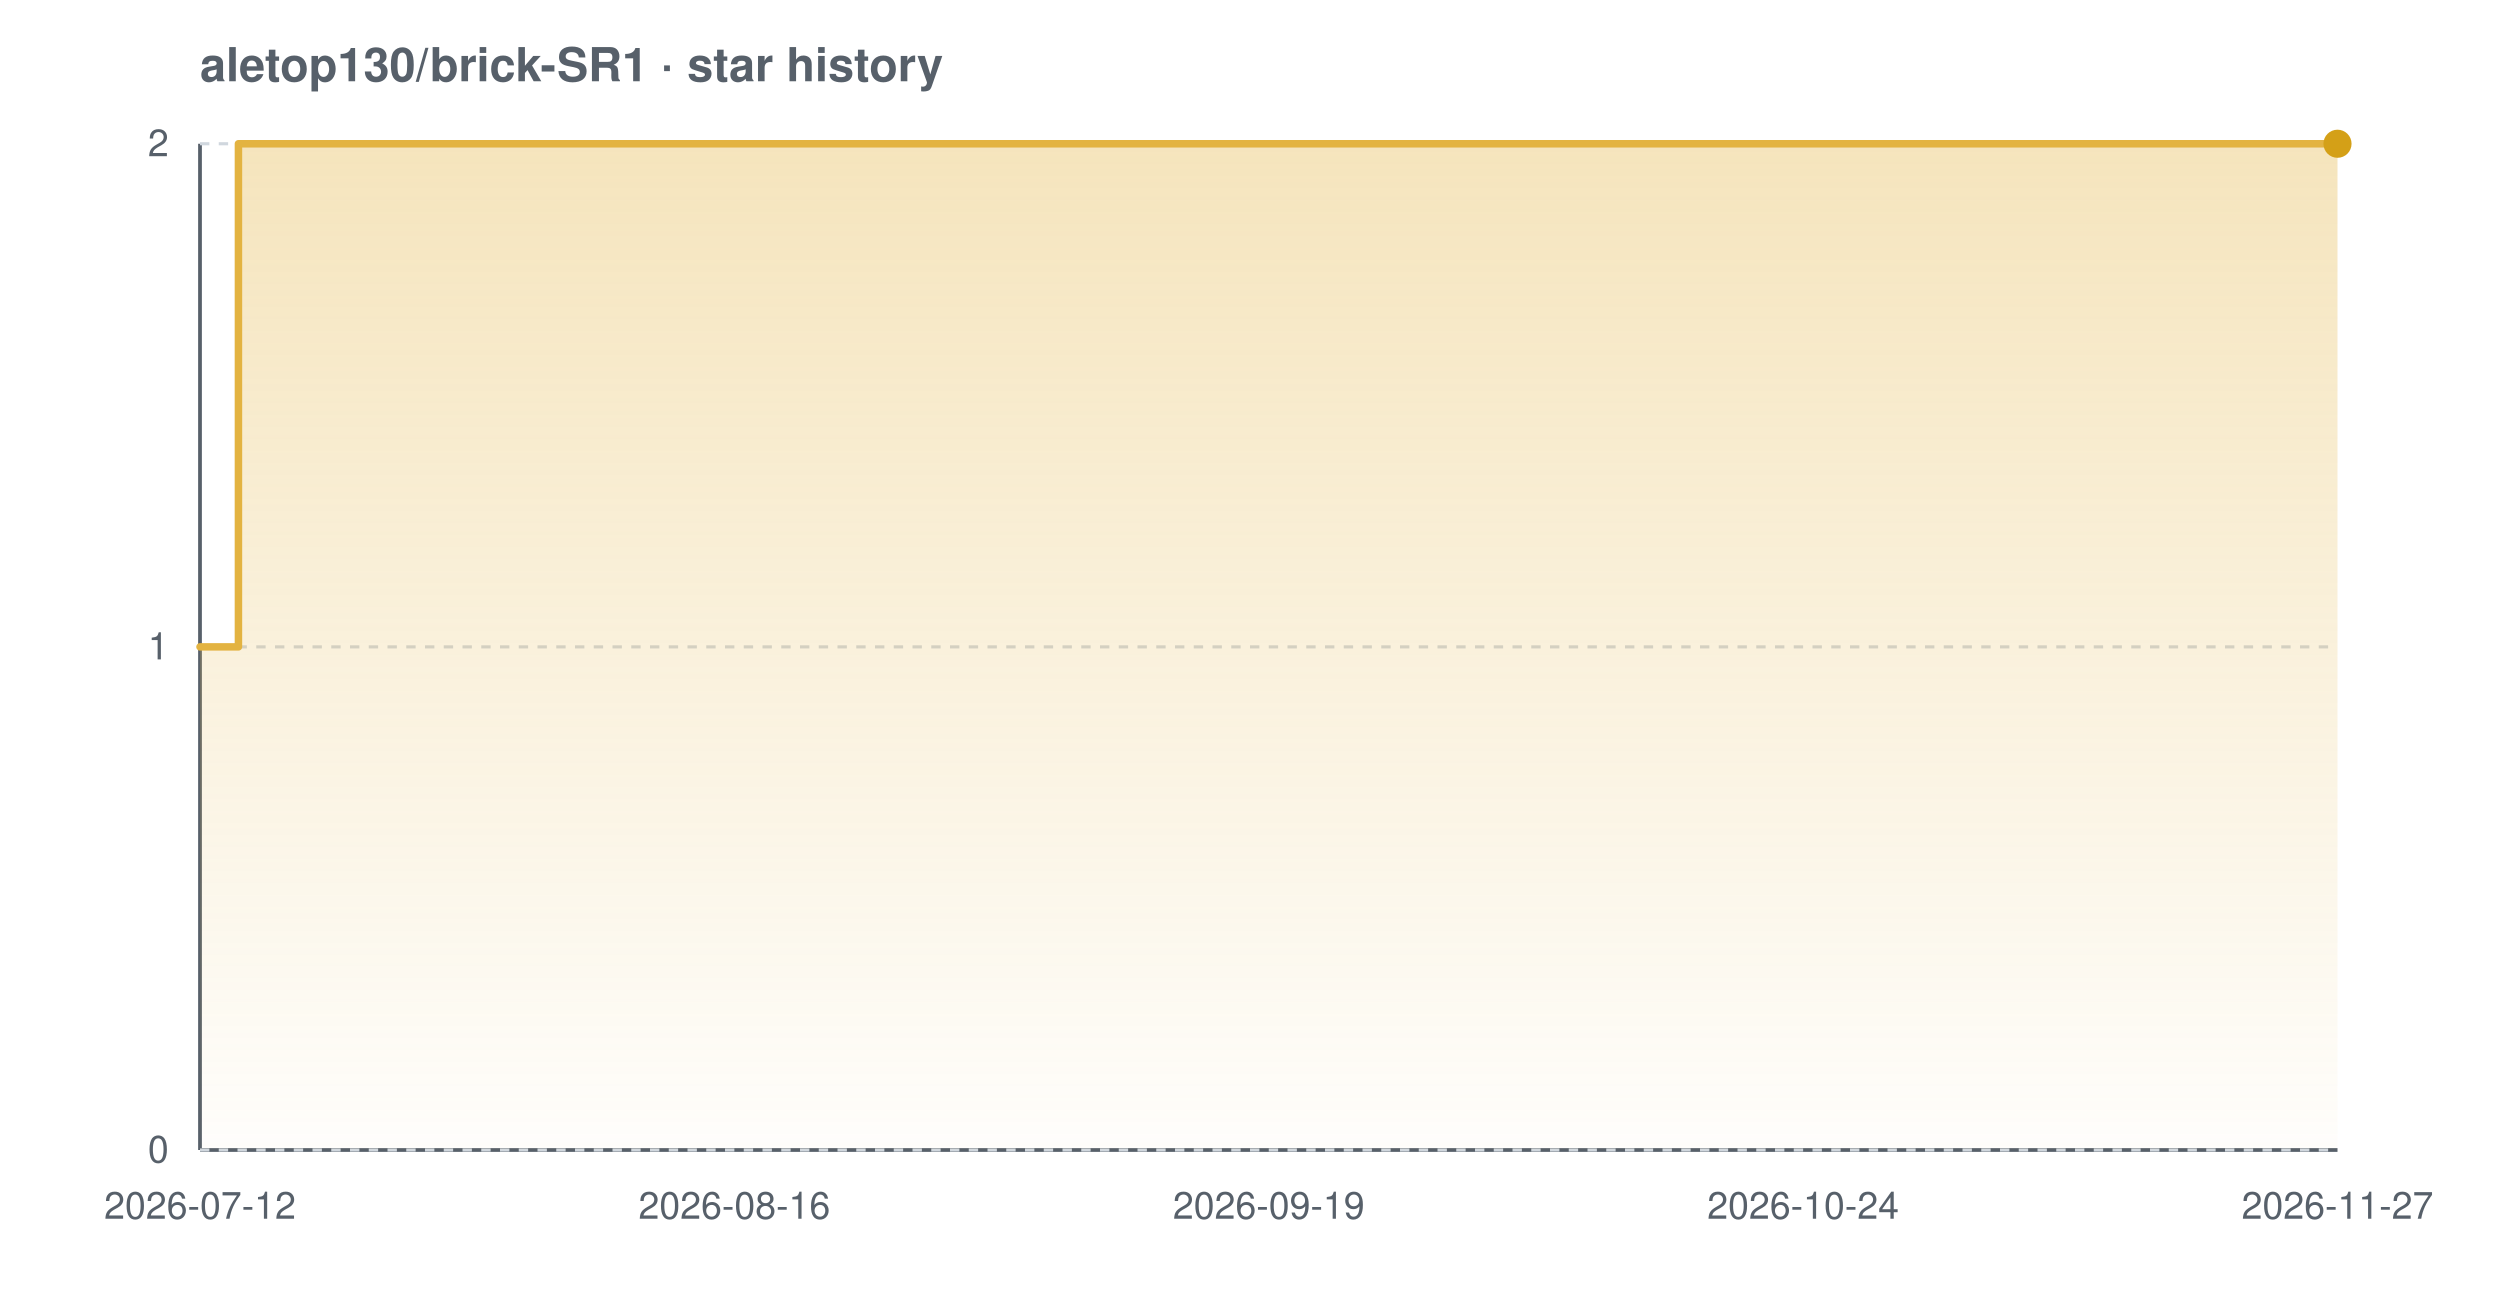
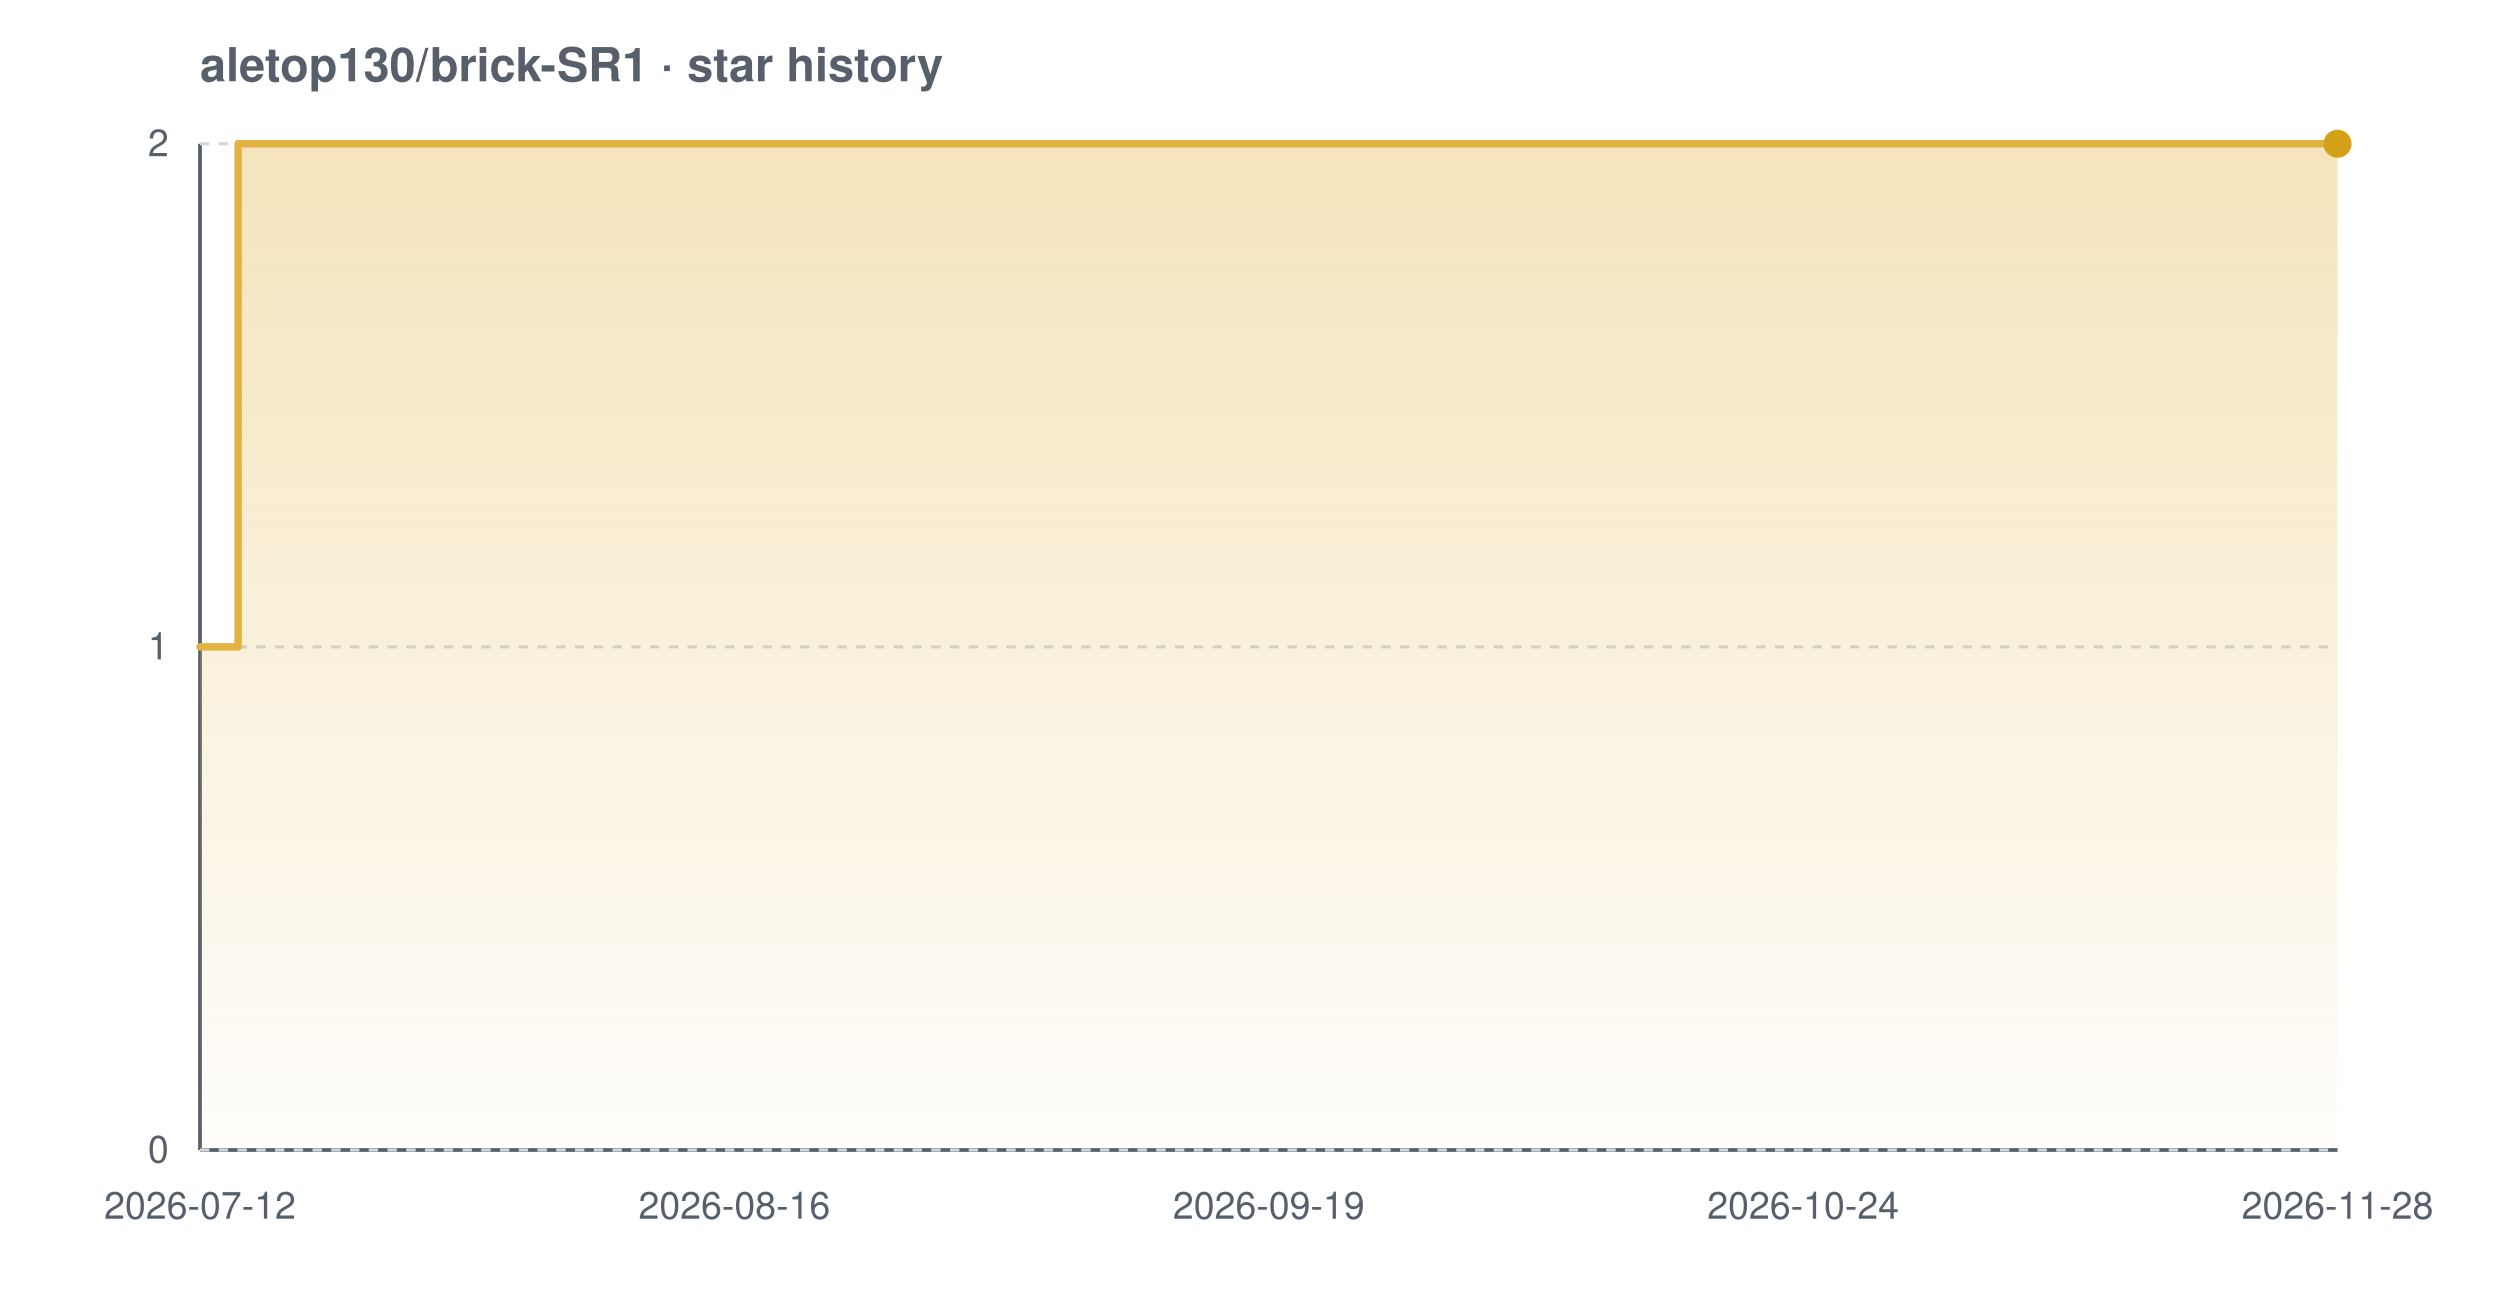
<svg xmlns="http://www.w3.org/2000/svg" width="800" height="420" viewBox="0 0 800 420" font-family="-apple-system,BlinkMacSystemFont,'Segoe UI',Helvetica,Arial,sans-serif" role="img" aria-label="Star history chart for aletop130/brick-SR1">
  <defs>
    <linearGradient id="grad-light" x1="0" y1="0" x2="0" y2="1">
      <stop offset="0%" stop-color="#e3b341" stop-opacity="0.35" />
      <stop offset="100%" stop-color="#e3b341" stop-opacity="0.02" />
    </linearGradient>
  </defs>
  <text x="64" y="26" font-size="15" font-weight="600" fill="#57606a">aletop130/brick-SR1 · star history</text>
  <line x1="64" y1="368" x2="748" y2="368" stroke="#57606a" stroke-width="1.2" />
  <line x1="64" y1="46" x2="64" y2="368" stroke="#57606a" stroke-width="1.2" />
  <line x1="64" y1="368.0" x2="748" y2="368.0" stroke="#d0d7de" stroke-width="1" stroke-dasharray="3 3" />
  <line x1="64" y1="207.0" x2="748" y2="207.0" stroke="#d0d7de" stroke-width="1" stroke-dasharray="3 3" />
  <line x1="64" y1="46.0" x2="748" y2="46.0" stroke="#d0d7de" stroke-width="1" stroke-dasharray="3 3" />
-   <path d="M 64.0 207.0 L 76.3 207.0 L 76.3 46.0 L 748.0 46.0 L 748.0 46.0 L 748.0 368.0 L 64.0 368.0 Z" fill="url(#grad-light)" />
-   <path d="M 64.0 207.0 L 76.3 207.0 L 76.3 46.0 L 748.0 46.0 L 748.0 46.0" fill="none" stroke="#e3b341" stroke-width="2.4" stroke-linejoin="round" stroke-linecap="round" />
+   <path d="M 64.0 207.0 L 76.2 207.0 L 76.2 46.0 L 748.0 46.0 L 748.0 46.0 L 748.0 368.0 L 64.0 368.0 Z" fill="url(#grad-light)" />
+   <path d="M 64.0 207.0 L 76.2 207.0 L 76.2 46.0 L 748.0 46.0 L 748.0 46.0" fill="none" stroke="#e3b341" stroke-width="2.4" stroke-linejoin="round" stroke-linecap="round" />
  <circle cx="748.0" cy="46.0" r="4.5" fill="#d4a017" />
  <text x="54" y="372.0" text-anchor="end" font-size="12" fill="#57606a">0</text>
  <text x="54" y="211.0" text-anchor="end" font-size="12" fill="#57606a">1</text>
  <text x="54" y="50.0" text-anchor="end" font-size="12" fill="#57606a">2</text>
  <text x="64.0" y="390" text-anchor="middle" font-size="12" fill="#57606a">2026-07-12</text>
  <text x="235.0" y="390" text-anchor="middle" font-size="12" fill="#57606a">2026-08-16</text>
  <text x="406.0" y="390" text-anchor="middle" font-size="12" fill="#57606a">2026-09-19</text>
  <text x="577.0" y="390" text-anchor="middle" font-size="12" fill="#57606a">2026-10-24</text>
-   <text x="748.0" y="390" text-anchor="middle" font-size="12" fill="#57606a">2026-11-27</text>
+   <text x="748.0" y="390" text-anchor="middle" font-size="12" fill="#57606a">2026-11-28</text>
</svg>
